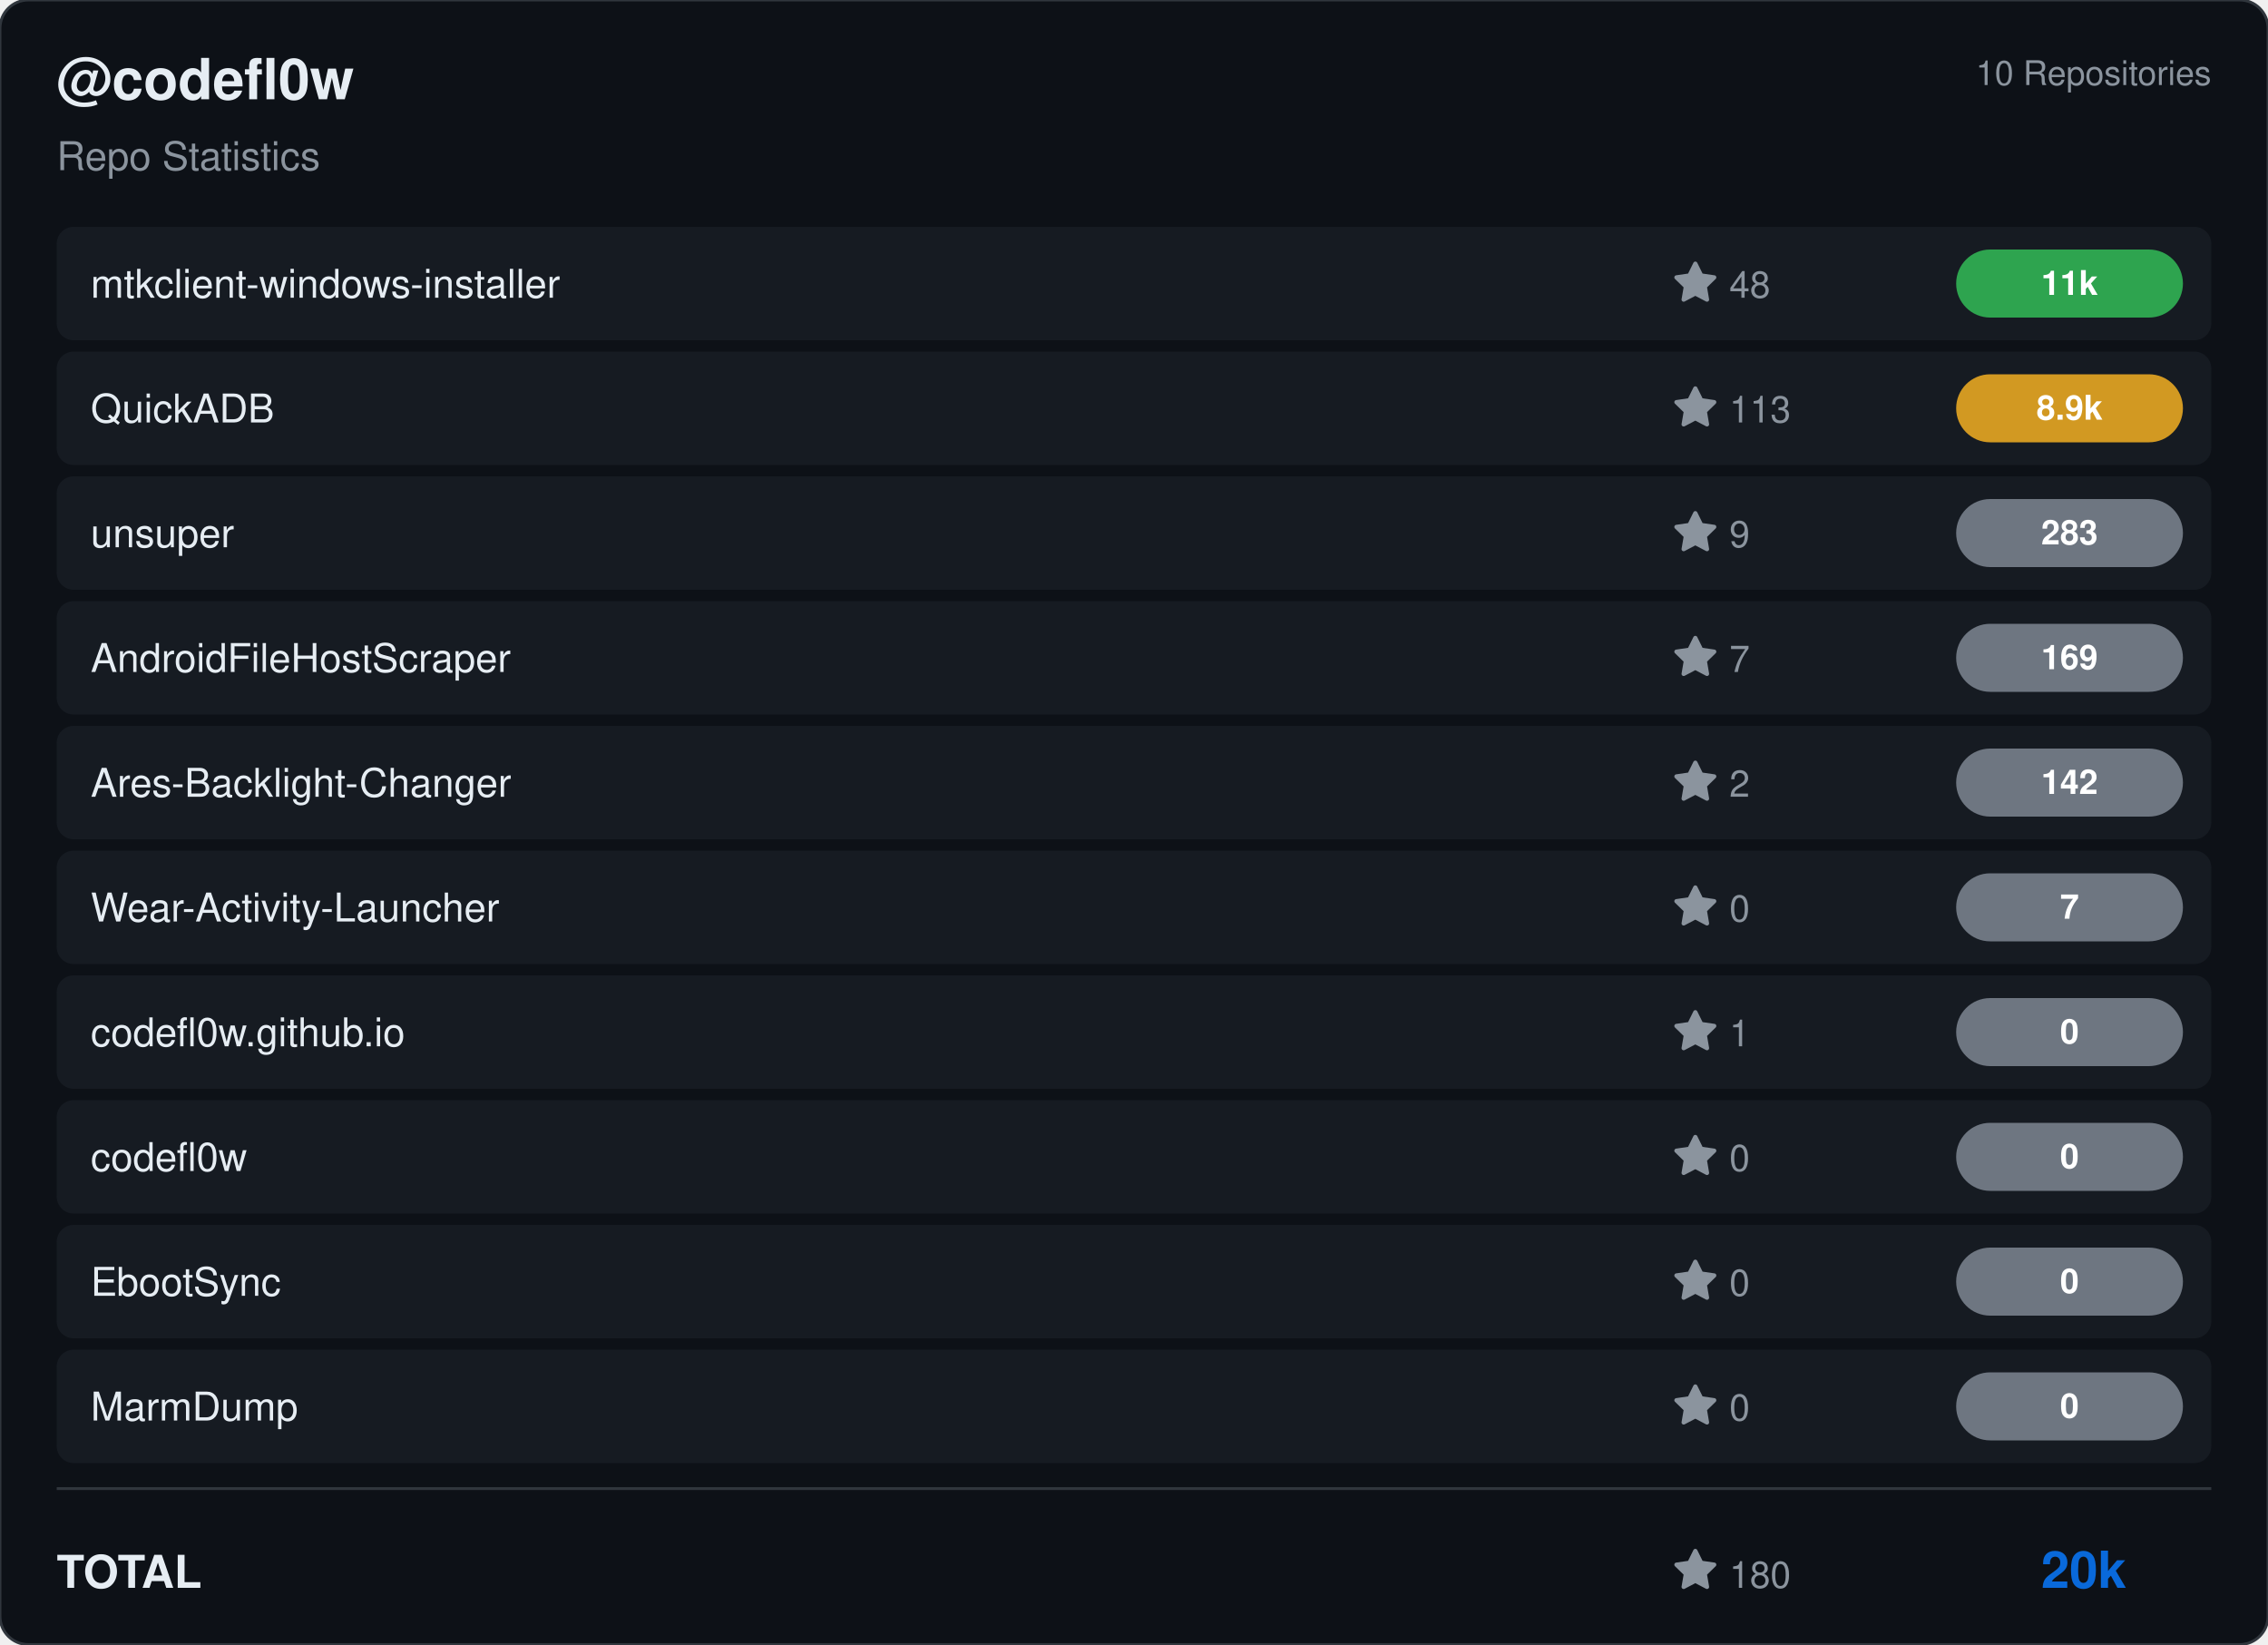
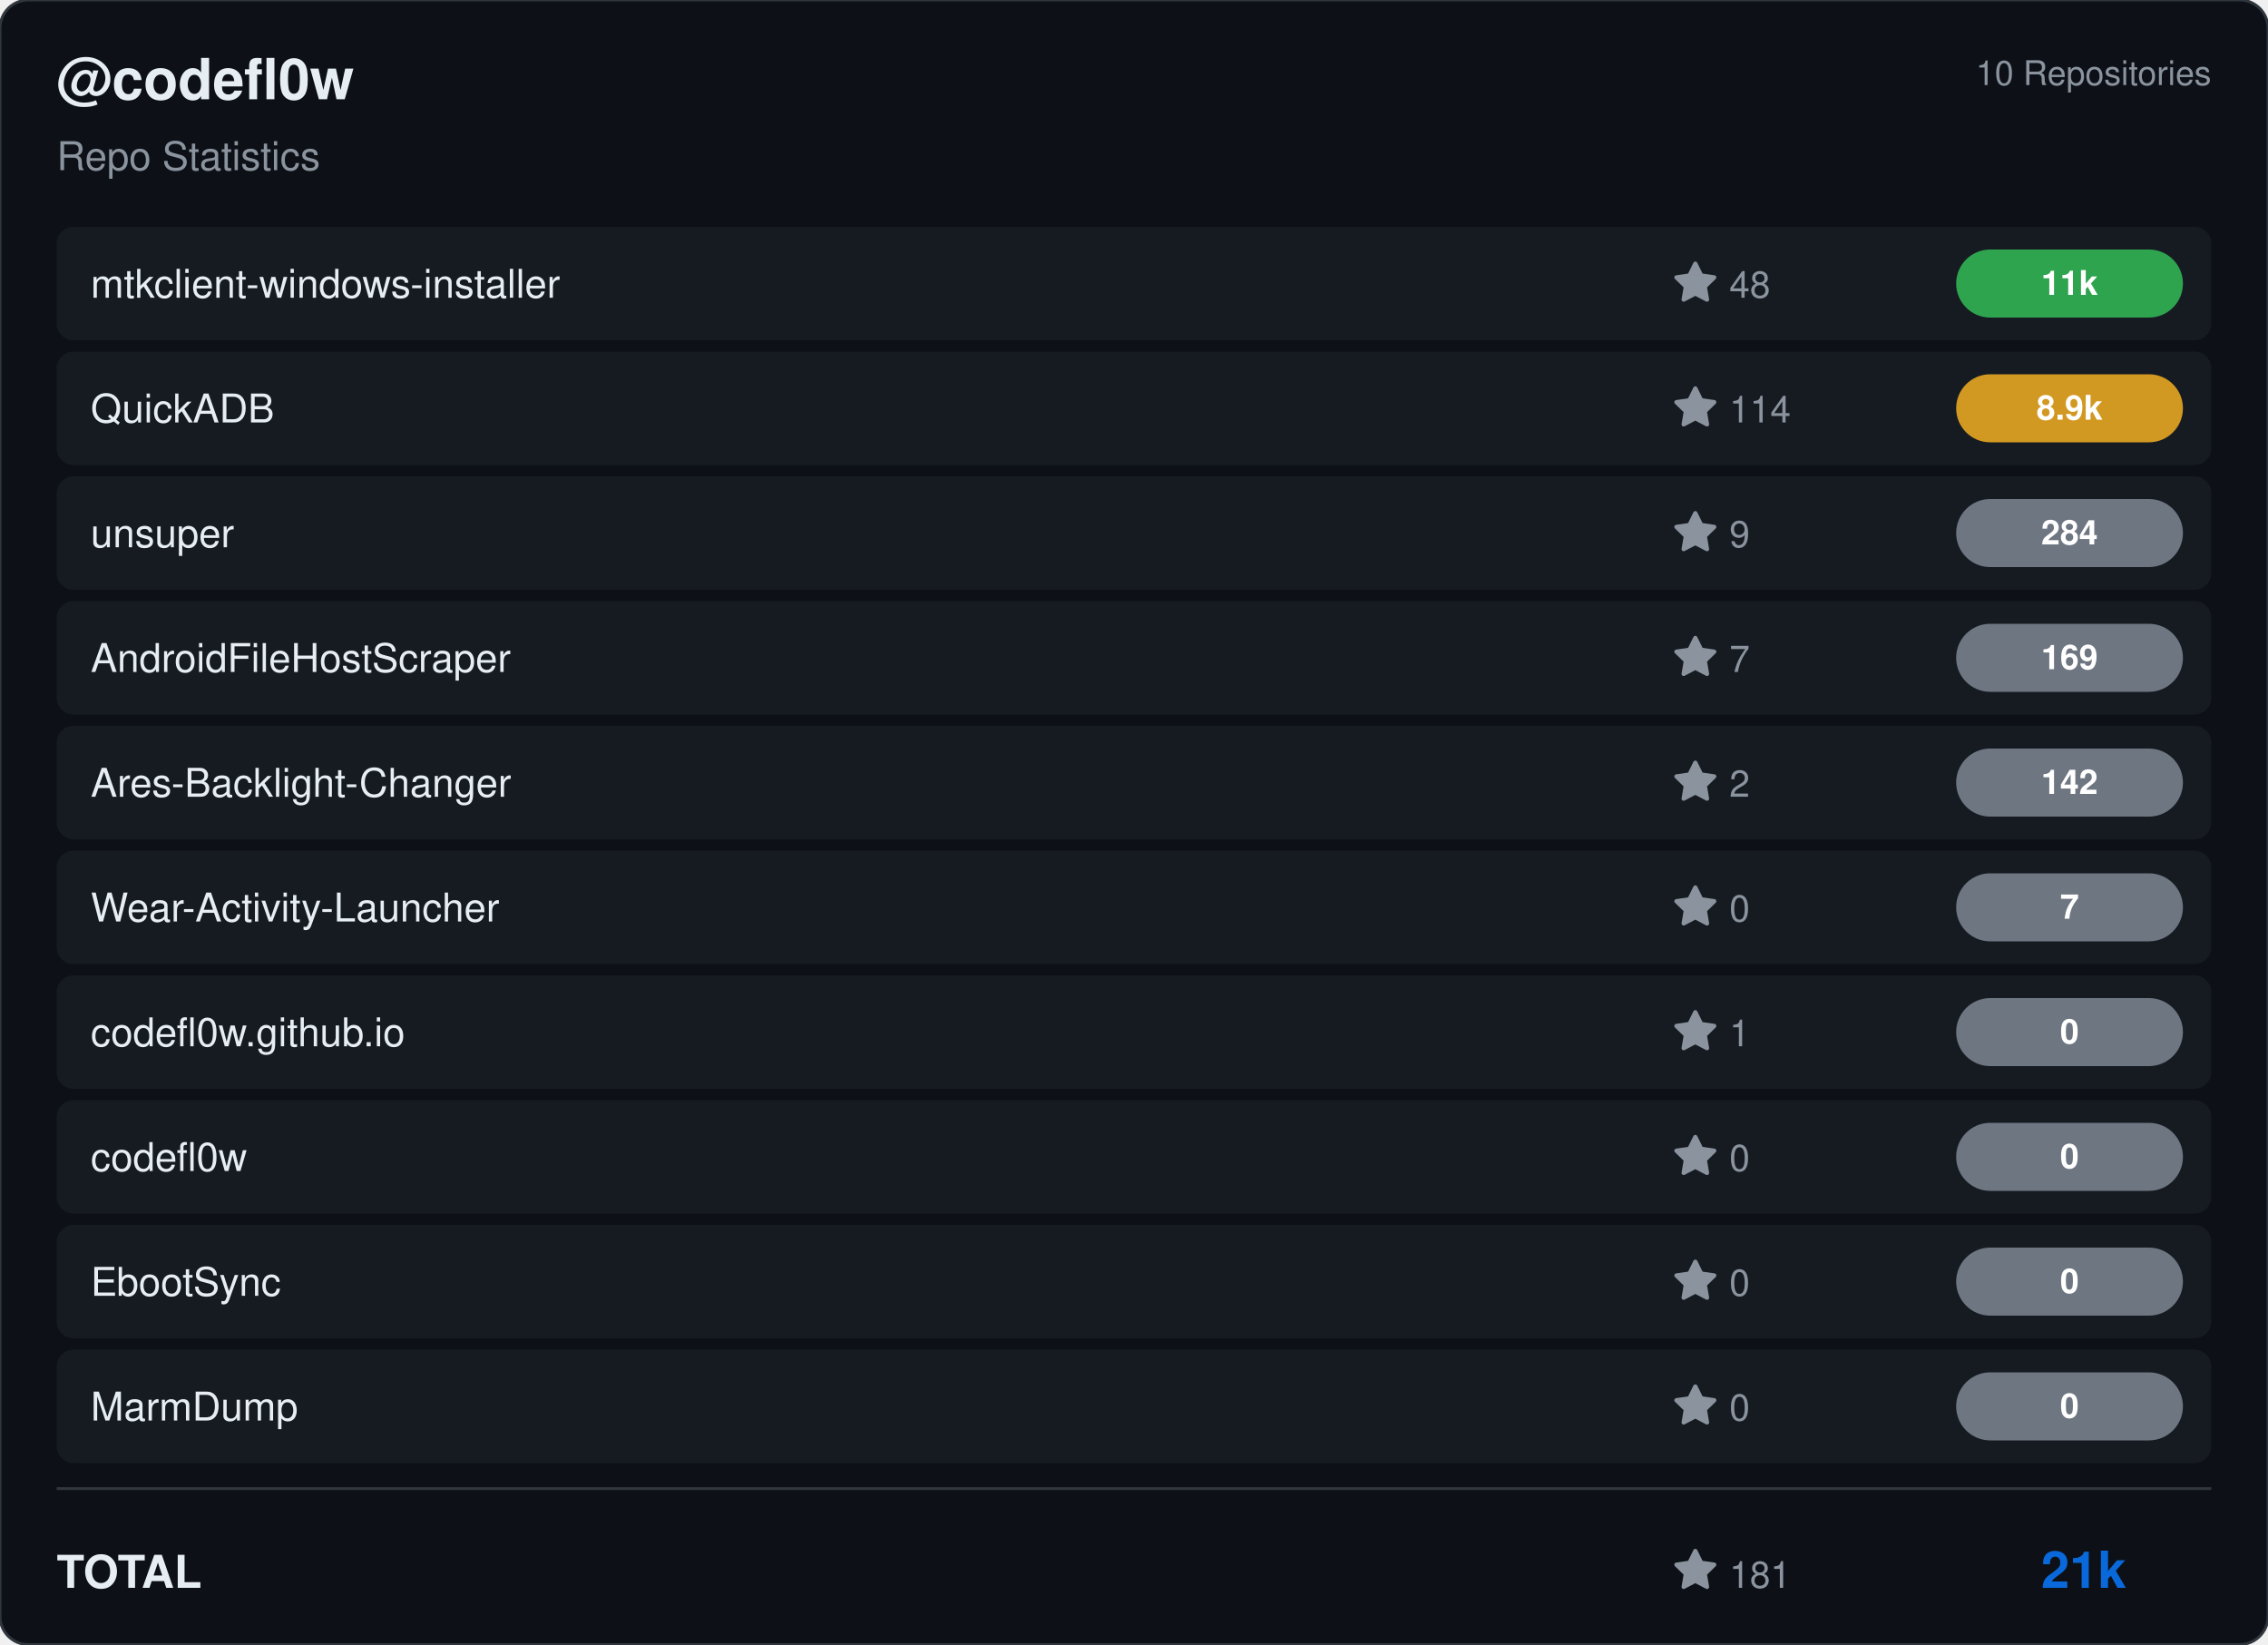
<svg xmlns="http://www.w3.org/2000/svg" viewBox="0 0 800 580" width="800" height="580">
  <rect width="800" height="580" rx="10" fill="#0d1117" stroke="#30363d" stroke-width="1" />
  <g transform="translate(20, 35)">
    <text fill="#e6edf3" font-size="20" font-family="Segoe UI, Helvetica, Arial, sans-serif" font-weight="600">@codefl0w</text>
    <text y="25" fill="#8b949e" font-size="14" font-family="Segoe UI, Helvetica, Arial, sans-serif">Repo Statistics</text>
  </g>
  <text x="780" y="30" fill="#8b949e" font-size="12" font-family="Segoe UI, Helvetica, Arial, sans-serif" text-anchor="end">10 Repositories</text>
  <rect x="20" y="80" width="760" height="40" rx="6" fill="#161b22" />
  <text x="32" y="105" fill="#e6edf3" font-size="14" font-family="Segoe UI, Helvetica, Arial, sans-serif" font-weight="500">mtkclient-windows-installer</text>
  <g transform="translate(590, 92)">
    <path d="M8 .25a.75.75 0 0 1 .673.418l1.882 3.815 4.21.612a.75.75 0 0 1 .416 1.279l-3.046 2.97.719 4.192a.751.751 0 0 1-1.088.791L8 12.347l-3.766 1.98a.75.75 0 0 1-1.088-.79l.72-4.194L.818 6.374a.75.75 0 0 1 .416-1.28l4.21-.611L7.327.668A.75.75 0 0 1 8 .25Z" fill="#8b949e" />
    <text x="20" y="13" fill="#8b949e" font-size="13" font-family="Segoe UI, Helvetica, Arial, sans-serif">48</text>
  </g>
  <rect x="690" y="88.0" width="80" height="24" rx="12" fill="#2ea44f" />
  <text x="730.0" y="104.0" fill="#ffffff" font-size="12" font-weight="bold" font-family="Segoe UI, Helvetica, Arial, sans-serif" text-anchor="middle">11k</text>
  <rect x="20" y="124" width="760" height="40" rx="6" fill="#161b22" />
  <text x="32" y="149" fill="#e6edf3" font-size="14" font-family="Segoe UI, Helvetica, Arial, sans-serif" font-weight="500">QuickADB</text>
  <g transform="translate(590, 136)">
    <path d="M8 .25a.75.75 0 0 1 .673.418l1.882 3.815 4.21.612a.75.75 0 0 1 .416 1.279l-3.046 2.97.719 4.192a.751.751 0 0 1-1.088.791L8 12.347l-3.766 1.98a.75.75 0 0 1-1.088-.79l.72-4.194L.818 6.374a.75.75 0 0 1 .416-1.28l4.21-.611L7.327.668A.75.75 0 0 1 8 .25Z" fill="#8b949e" />
-     <text x="20" y="13" fill="#8b949e" font-size="13" font-family="Segoe UI, Helvetica, Arial, sans-serif">113</text>
+     <text x="20" y="13" fill="#8b949e" font-size="13" font-family="Segoe UI, Helvetica, Arial, sans-serif">114</text>
  </g>
  <rect x="690" y="132.0" width="80" height="24" rx="12" fill="#d29922" />
  <text x="730.0" y="148.0" fill="#ffffff" font-size="12" font-weight="bold" font-family="Segoe UI, Helvetica, Arial, sans-serif" text-anchor="middle">8.9k</text>
  <rect x="20" y="168" width="760" height="40" rx="6" fill="#161b22" />
  <text x="32" y="193" fill="#e6edf3" font-size="14" font-family="Segoe UI, Helvetica, Arial, sans-serif" font-weight="500">unsuper</text>
  <g transform="translate(590, 180)">
    <path d="M8 .25a.75.75 0 0 1 .673.418l1.882 3.815 4.21.612a.75.75 0 0 1 .416 1.279l-3.046 2.97.719 4.192a.751.751 0 0 1-1.088.791L8 12.347l-3.766 1.98a.75.75 0 0 1-1.088-.79l.72-4.194L.818 6.374a.75.75 0 0 1 .416-1.28l4.21-.611L7.327.668A.75.75 0 0 1 8 .25Z" fill="#8b949e" />
    <text x="20" y="13" fill="#8b949e" font-size="13" font-family="Segoe UI, Helvetica, Arial, sans-serif">9</text>
  </g>
  <rect x="690" y="176.0" width="80" height="24" rx="12" fill="#6e7681" />
-   <text x="730.0" y="192.0" fill="#ffffff" font-size="12" font-weight="bold" font-family="Segoe UI, Helvetica, Arial, sans-serif" text-anchor="middle">283</text>
+   <text x="730.0" y="192.0" fill="#ffffff" font-size="12" font-weight="bold" font-family="Segoe UI, Helvetica, Arial, sans-serif" text-anchor="middle">284</text>
  <rect x="20" y="212" width="760" height="40" rx="6" fill="#161b22" />
  <text x="32" y="237" fill="#e6edf3" font-size="14" font-family="Segoe UI, Helvetica, Arial, sans-serif" font-weight="500">AndroidFileHostScraper</text>
  <g transform="translate(590, 224)">
    <path d="M8 .25a.75.75 0 0 1 .673.418l1.882 3.815 4.21.612a.75.75 0 0 1 .416 1.279l-3.046 2.97.719 4.192a.751.751 0 0 1-1.088.791L8 12.347l-3.766 1.98a.75.75 0 0 1-1.088-.79l.72-4.194L.818 6.374a.75.75 0 0 1 .416-1.28l4.21-.611L7.327.668A.75.75 0 0 1 8 .25Z" fill="#8b949e" />
    <text x="20" y="13" fill="#8b949e" font-size="13" font-family="Segoe UI, Helvetica, Arial, sans-serif">7</text>
  </g>
  <rect x="690" y="220.0" width="80" height="24" rx="12" fill="#6e7681" />
  <text x="730.0" y="236.0" fill="#ffffff" font-size="12" font-weight="bold" font-family="Segoe UI, Helvetica, Arial, sans-serif" text-anchor="middle">169</text>
  <rect x="20" y="256" width="760" height="40" rx="6" fill="#161b22" />
  <text x="32" y="281" fill="#e6edf3" font-size="14" font-family="Segoe UI, Helvetica, Arial, sans-serif" font-weight="500">Ares-Backlight-Changer</text>
  <g transform="translate(590, 268)">
    <path d="M8 .25a.75.75 0 0 1 .673.418l1.882 3.815 4.21.612a.75.75 0 0 1 .416 1.279l-3.046 2.97.719 4.192a.751.751 0 0 1-1.088.791L8 12.347l-3.766 1.98a.75.75 0 0 1-1.088-.79l.72-4.194L.818 6.374a.75.75 0 0 1 .416-1.28l4.21-.611L7.327.668A.75.75 0 0 1 8 .25Z" fill="#8b949e" />
    <text x="20" y="13" fill="#8b949e" font-size="13" font-family="Segoe UI, Helvetica, Arial, sans-serif">2</text>
  </g>
  <rect x="690" y="264.0" width="80" height="24" rx="12" fill="#6e7681" />
  <text x="730.0" y="280.0" fill="#ffffff" font-size="12" font-weight="bold" font-family="Segoe UI, Helvetica, Arial, sans-serif" text-anchor="middle">142</text>
  <rect x="20" y="300" width="760" height="40" rx="6" fill="#161b22" />
  <text x="32" y="325" fill="#e6edf3" font-size="14" font-family="Segoe UI, Helvetica, Arial, sans-serif" font-weight="500">Wear-Activity-Launcher</text>
  <g transform="translate(590, 312)">
    <path d="M8 .25a.75.75 0 0 1 .673.418l1.882 3.815 4.21.612a.75.75 0 0 1 .416 1.279l-3.046 2.97.719 4.192a.751.751 0 0 1-1.088.791L8 12.347l-3.766 1.98a.75.75 0 0 1-1.088-.79l.72-4.194L.818 6.374a.75.75 0 0 1 .416-1.28l4.21-.611L7.327.668A.75.75 0 0 1 8 .25Z" fill="#8b949e" />
    <text x="20" y="13" fill="#8b949e" font-size="13" font-family="Segoe UI, Helvetica, Arial, sans-serif">0</text>
  </g>
  <rect x="690" y="308.0" width="80" height="24" rx="12" fill="#6e7681" />
  <text x="730.0" y="324.0" fill="#ffffff" font-size="12" font-weight="bold" font-family="Segoe UI, Helvetica, Arial, sans-serif" text-anchor="middle">7</text>
  <rect x="20" y="344" width="760" height="40" rx="6" fill="#161b22" />
  <text x="32" y="369" fill="#e6edf3" font-size="14" font-family="Segoe UI, Helvetica, Arial, sans-serif" font-weight="500">codefl0w.github.io</text>
  <g transform="translate(590, 356)">
    <path d="M8 .25a.75.75 0 0 1 .673.418l1.882 3.815 4.21.612a.75.75 0 0 1 .416 1.279l-3.046 2.97.719 4.192a.751.751 0 0 1-1.088.791L8 12.347l-3.766 1.98a.75.75 0 0 1-1.088-.79l.72-4.194L.818 6.374a.75.75 0 0 1 .416-1.28l4.21-.611L7.327.668A.75.75 0 0 1 8 .25Z" fill="#8b949e" />
    <text x="20" y="13" fill="#8b949e" font-size="13" font-family="Segoe UI, Helvetica, Arial, sans-serif">1</text>
  </g>
  <rect x="690" y="352.0" width="80" height="24" rx="12" fill="#6e7681" />
  <text x="730.0" y="368.0" fill="#ffffff" font-size="12" font-weight="bold" font-family="Segoe UI, Helvetica, Arial, sans-serif" text-anchor="middle">0</text>
  <rect x="20" y="388" width="760" height="40" rx="6" fill="#161b22" />
  <text x="32" y="413" fill="#e6edf3" font-size="14" font-family="Segoe UI, Helvetica, Arial, sans-serif" font-weight="500">codefl0w</text>
  <g transform="translate(590, 400)">
    <path d="M8 .25a.75.75 0 0 1 .673.418l1.882 3.815 4.21.612a.75.75 0 0 1 .416 1.279l-3.046 2.97.719 4.192a.751.751 0 0 1-1.088.791L8 12.347l-3.766 1.98a.75.75 0 0 1-1.088-.79l.72-4.194L.818 6.374a.75.75 0 0 1 .416-1.28l4.21-.611L7.327.668A.75.75 0 0 1 8 .25Z" fill="#8b949e" />
    <text x="20" y="13" fill="#8b949e" font-size="13" font-family="Segoe UI, Helvetica, Arial, sans-serif">0</text>
  </g>
  <rect x="690" y="396.0" width="80" height="24" rx="12" fill="#6e7681" />
  <text x="730.0" y="412.0" fill="#ffffff" font-size="12" font-weight="bold" font-family="Segoe UI, Helvetica, Arial, sans-serif" text-anchor="middle">0</text>
  <rect x="20" y="432" width="760" height="40" rx="6" fill="#161b22" />
  <text x="32" y="457" fill="#e6edf3" font-size="14" font-family="Segoe UI, Helvetica, Arial, sans-serif" font-weight="500">EbootSync</text>
  <g transform="translate(590, 444)">
    <path d="M8 .25a.75.75 0 0 1 .673.418l1.882 3.815 4.21.612a.75.75 0 0 1 .416 1.279l-3.046 2.97.719 4.192a.751.751 0 0 1-1.088.791L8 12.347l-3.766 1.98a.75.75 0 0 1-1.088-.79l.72-4.194L.818 6.374a.75.75 0 0 1 .416-1.28l4.21-.611L7.327.668A.75.75 0 0 1 8 .25Z" fill="#8b949e" />
    <text x="20" y="13" fill="#8b949e" font-size="13" font-family="Segoe UI, Helvetica, Arial, sans-serif">0</text>
  </g>
  <rect x="690" y="440.0" width="80" height="24" rx="12" fill="#6e7681" />
  <text x="730.0" y="456.0" fill="#ffffff" font-size="12" font-weight="bold" font-family="Segoe UI, Helvetica, Arial, sans-serif" text-anchor="middle">0</text>
  <rect x="20" y="476" width="760" height="40" rx="6" fill="#161b22" />
  <text x="32" y="501" fill="#e6edf3" font-size="14" font-family="Segoe UI, Helvetica, Arial, sans-serif" font-weight="500">MarmDump</text>
  <g transform="translate(590, 488)">
    <path d="M8 .25a.75.75 0 0 1 .673.418l1.882 3.815 4.21.612a.75.75 0 0 1 .416 1.279l-3.046 2.97.719 4.192a.751.751 0 0 1-1.088.791L8 12.347l-3.766 1.98a.75.75 0 0 1-1.088-.79l.72-4.194L.818 6.374a.75.75 0 0 1 .416-1.28l4.21-.611L7.327.668A.75.75 0 0 1 8 .25Z" fill="#8b949e" />
    <text x="20" y="13" fill="#8b949e" font-size="13" font-family="Segoe UI, Helvetica, Arial, sans-serif">0</text>
  </g>
  <rect x="690" y="484.0" width="80" height="24" rx="12" fill="#6e7681" />
  <text x="730.0" y="500.0" fill="#ffffff" font-size="12" font-weight="bold" font-family="Segoe UI, Helvetica, Arial, sans-serif" text-anchor="middle">0</text>
  <line x1="20" y1="525" x2="780" y2="525" stroke="#30363d" />
  <text x="20" y="560" fill="#e6edf3" font-size="16" font-family="Segoe UI, Helvetica, Arial, sans-serif" font-weight="600">TOTAL</text>
  <g transform="translate(590, 546)">
    <path d="M8 .25a.75.75 0 0 1 .673.418l1.882 3.815 4.21.612a.75.75 0 0 1 .416 1.279l-3.046 2.97.719 4.192a.751.751 0 0 1-1.088.791L8 12.347l-3.766 1.98a.75.75 0 0 1-1.088-.79l.72-4.194L.818 6.374a.75.75 0 0 1 .416-1.28l4.21-.611L7.327.668A.75.75 0 0 1 8 .25Z" fill="#8b949e" />
-     <text x="20" y="14" fill="#8b949e" font-size="13" font-family="Segoe UI, Helvetica, Arial, sans-serif">180</text>
+     <text x="20" y="14" fill="#8b949e" font-size="13" font-family="Segoe UI, Helvetica, Arial, sans-serif">181</text>
  </g>
-   <text x="750" y="560" fill="#0969da" font-size="18" font-family="Segoe UI, Helvetica, Arial, sans-serif" font-weight="bold" text-anchor="end">20k</text>
+   <text x="750" y="560" fill="#0969da" font-size="18" font-family="Segoe UI, Helvetica, Arial, sans-serif" font-weight="bold" text-anchor="end">21k</text>
</svg>
